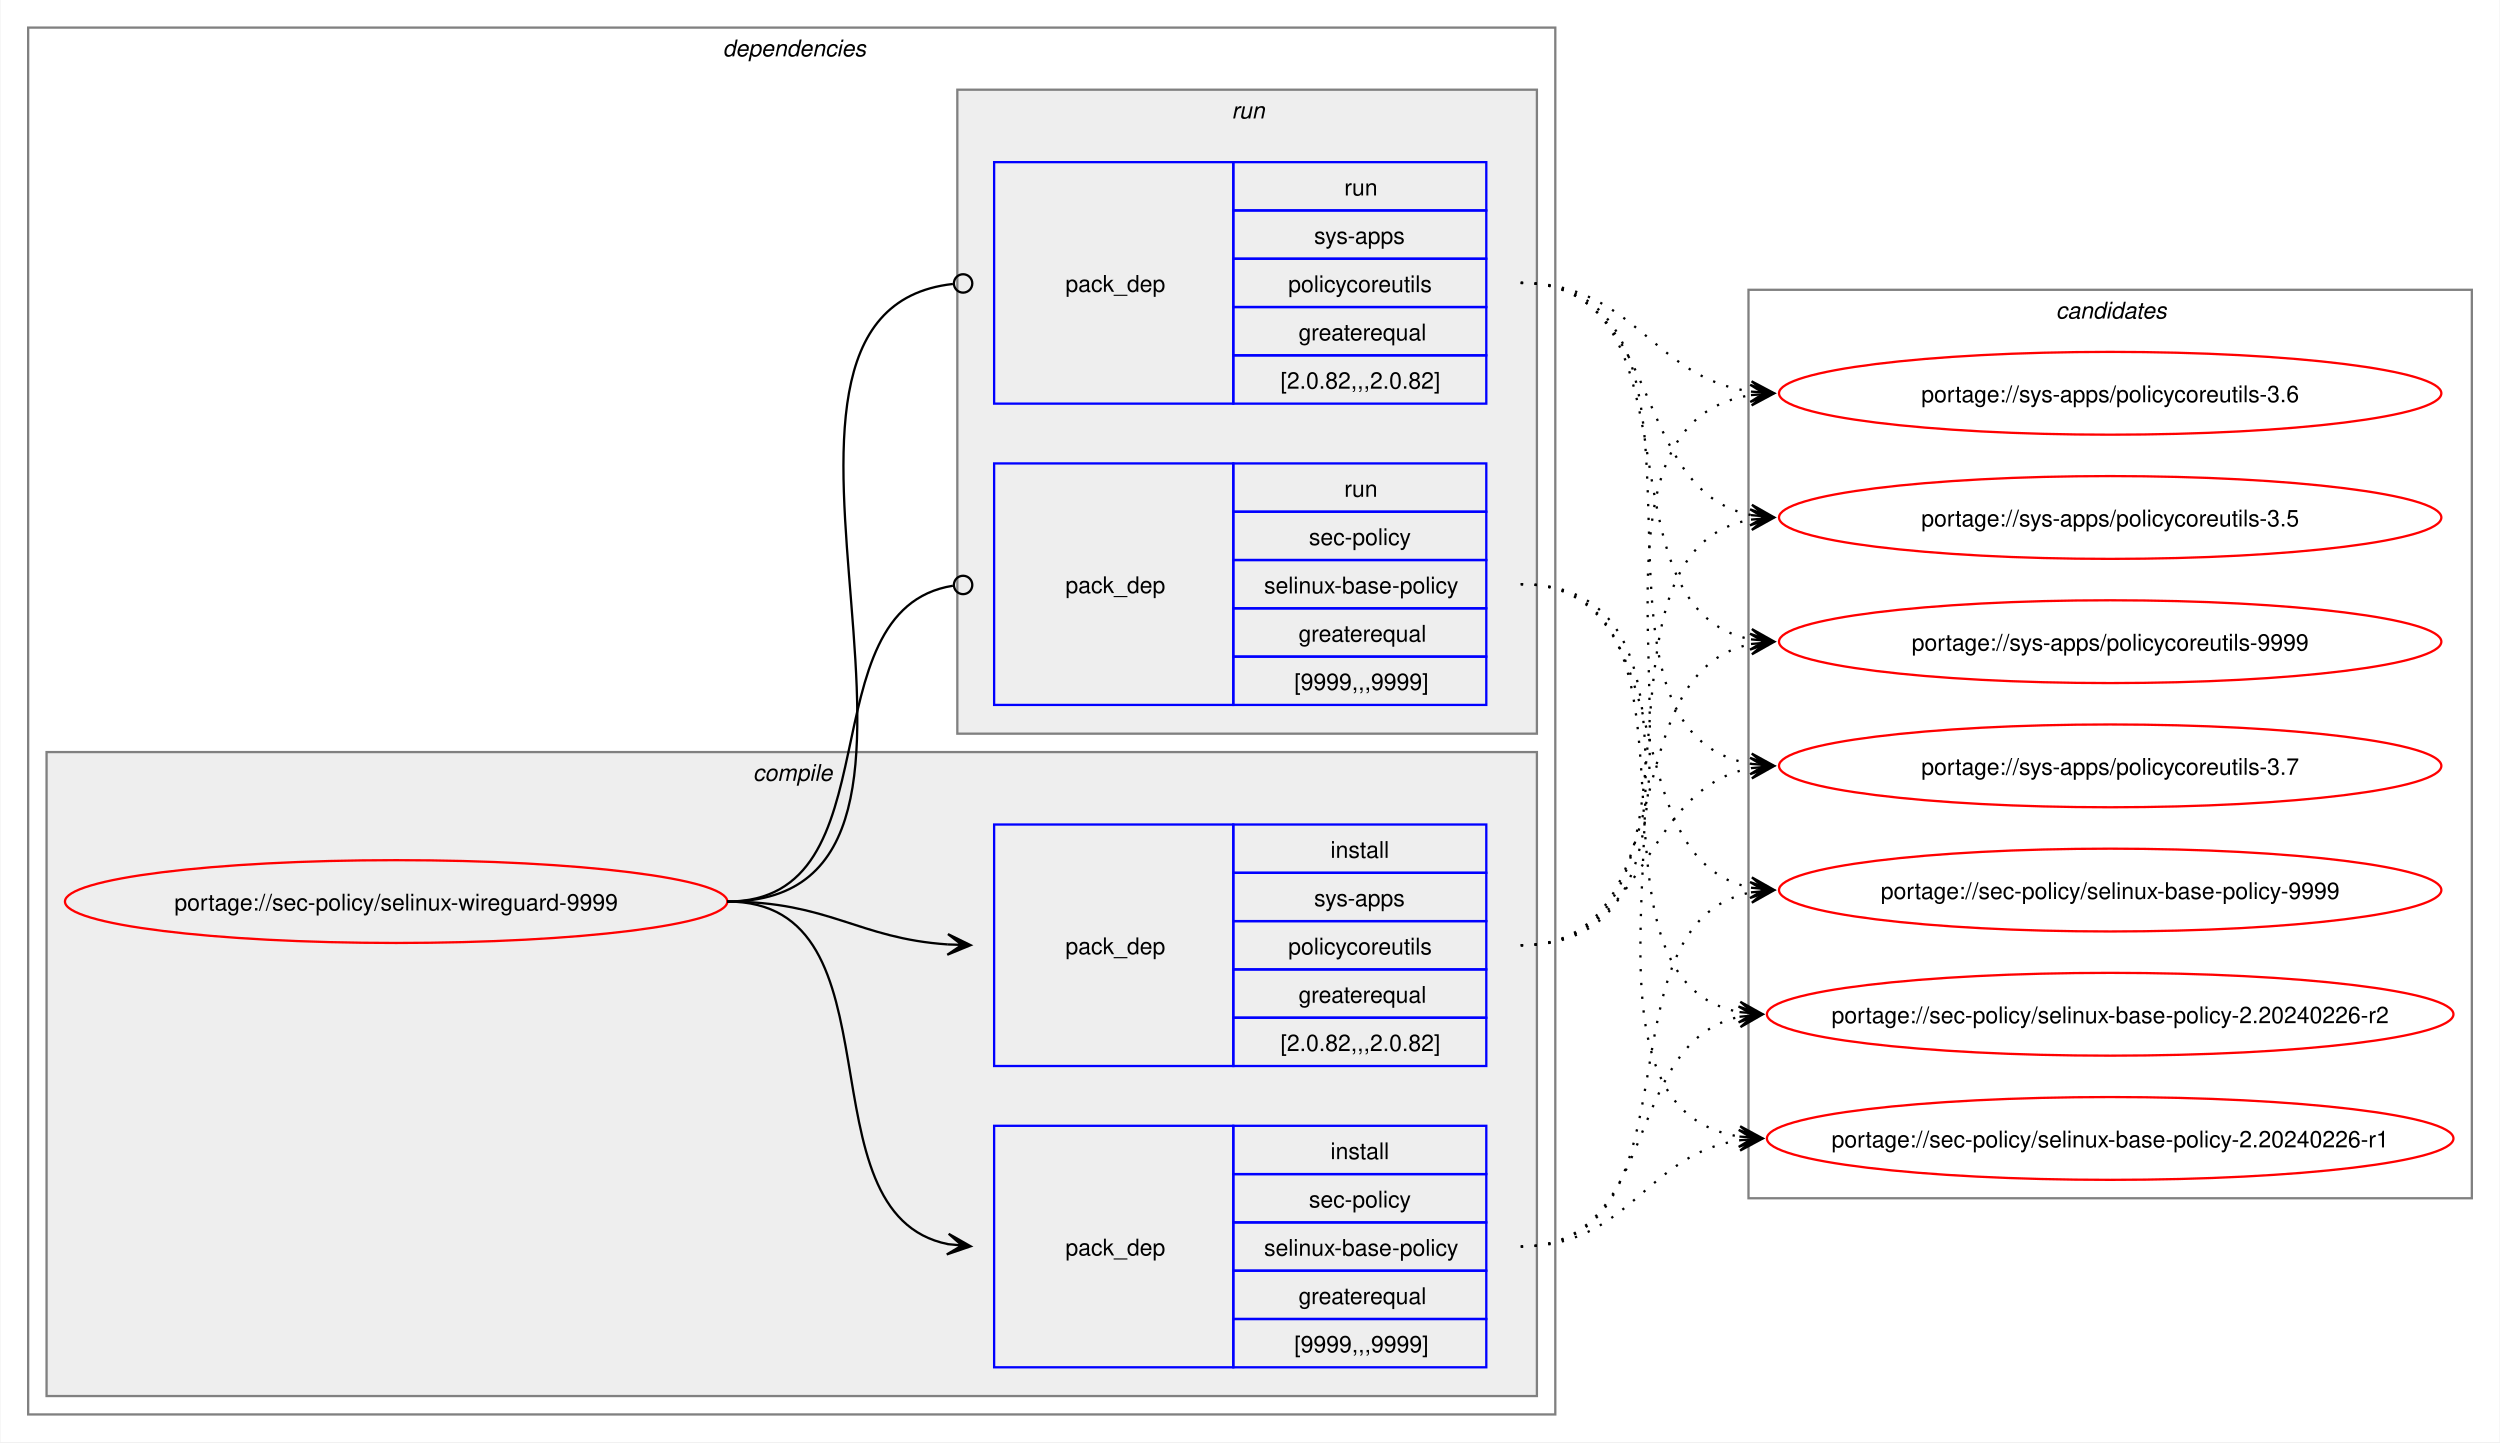
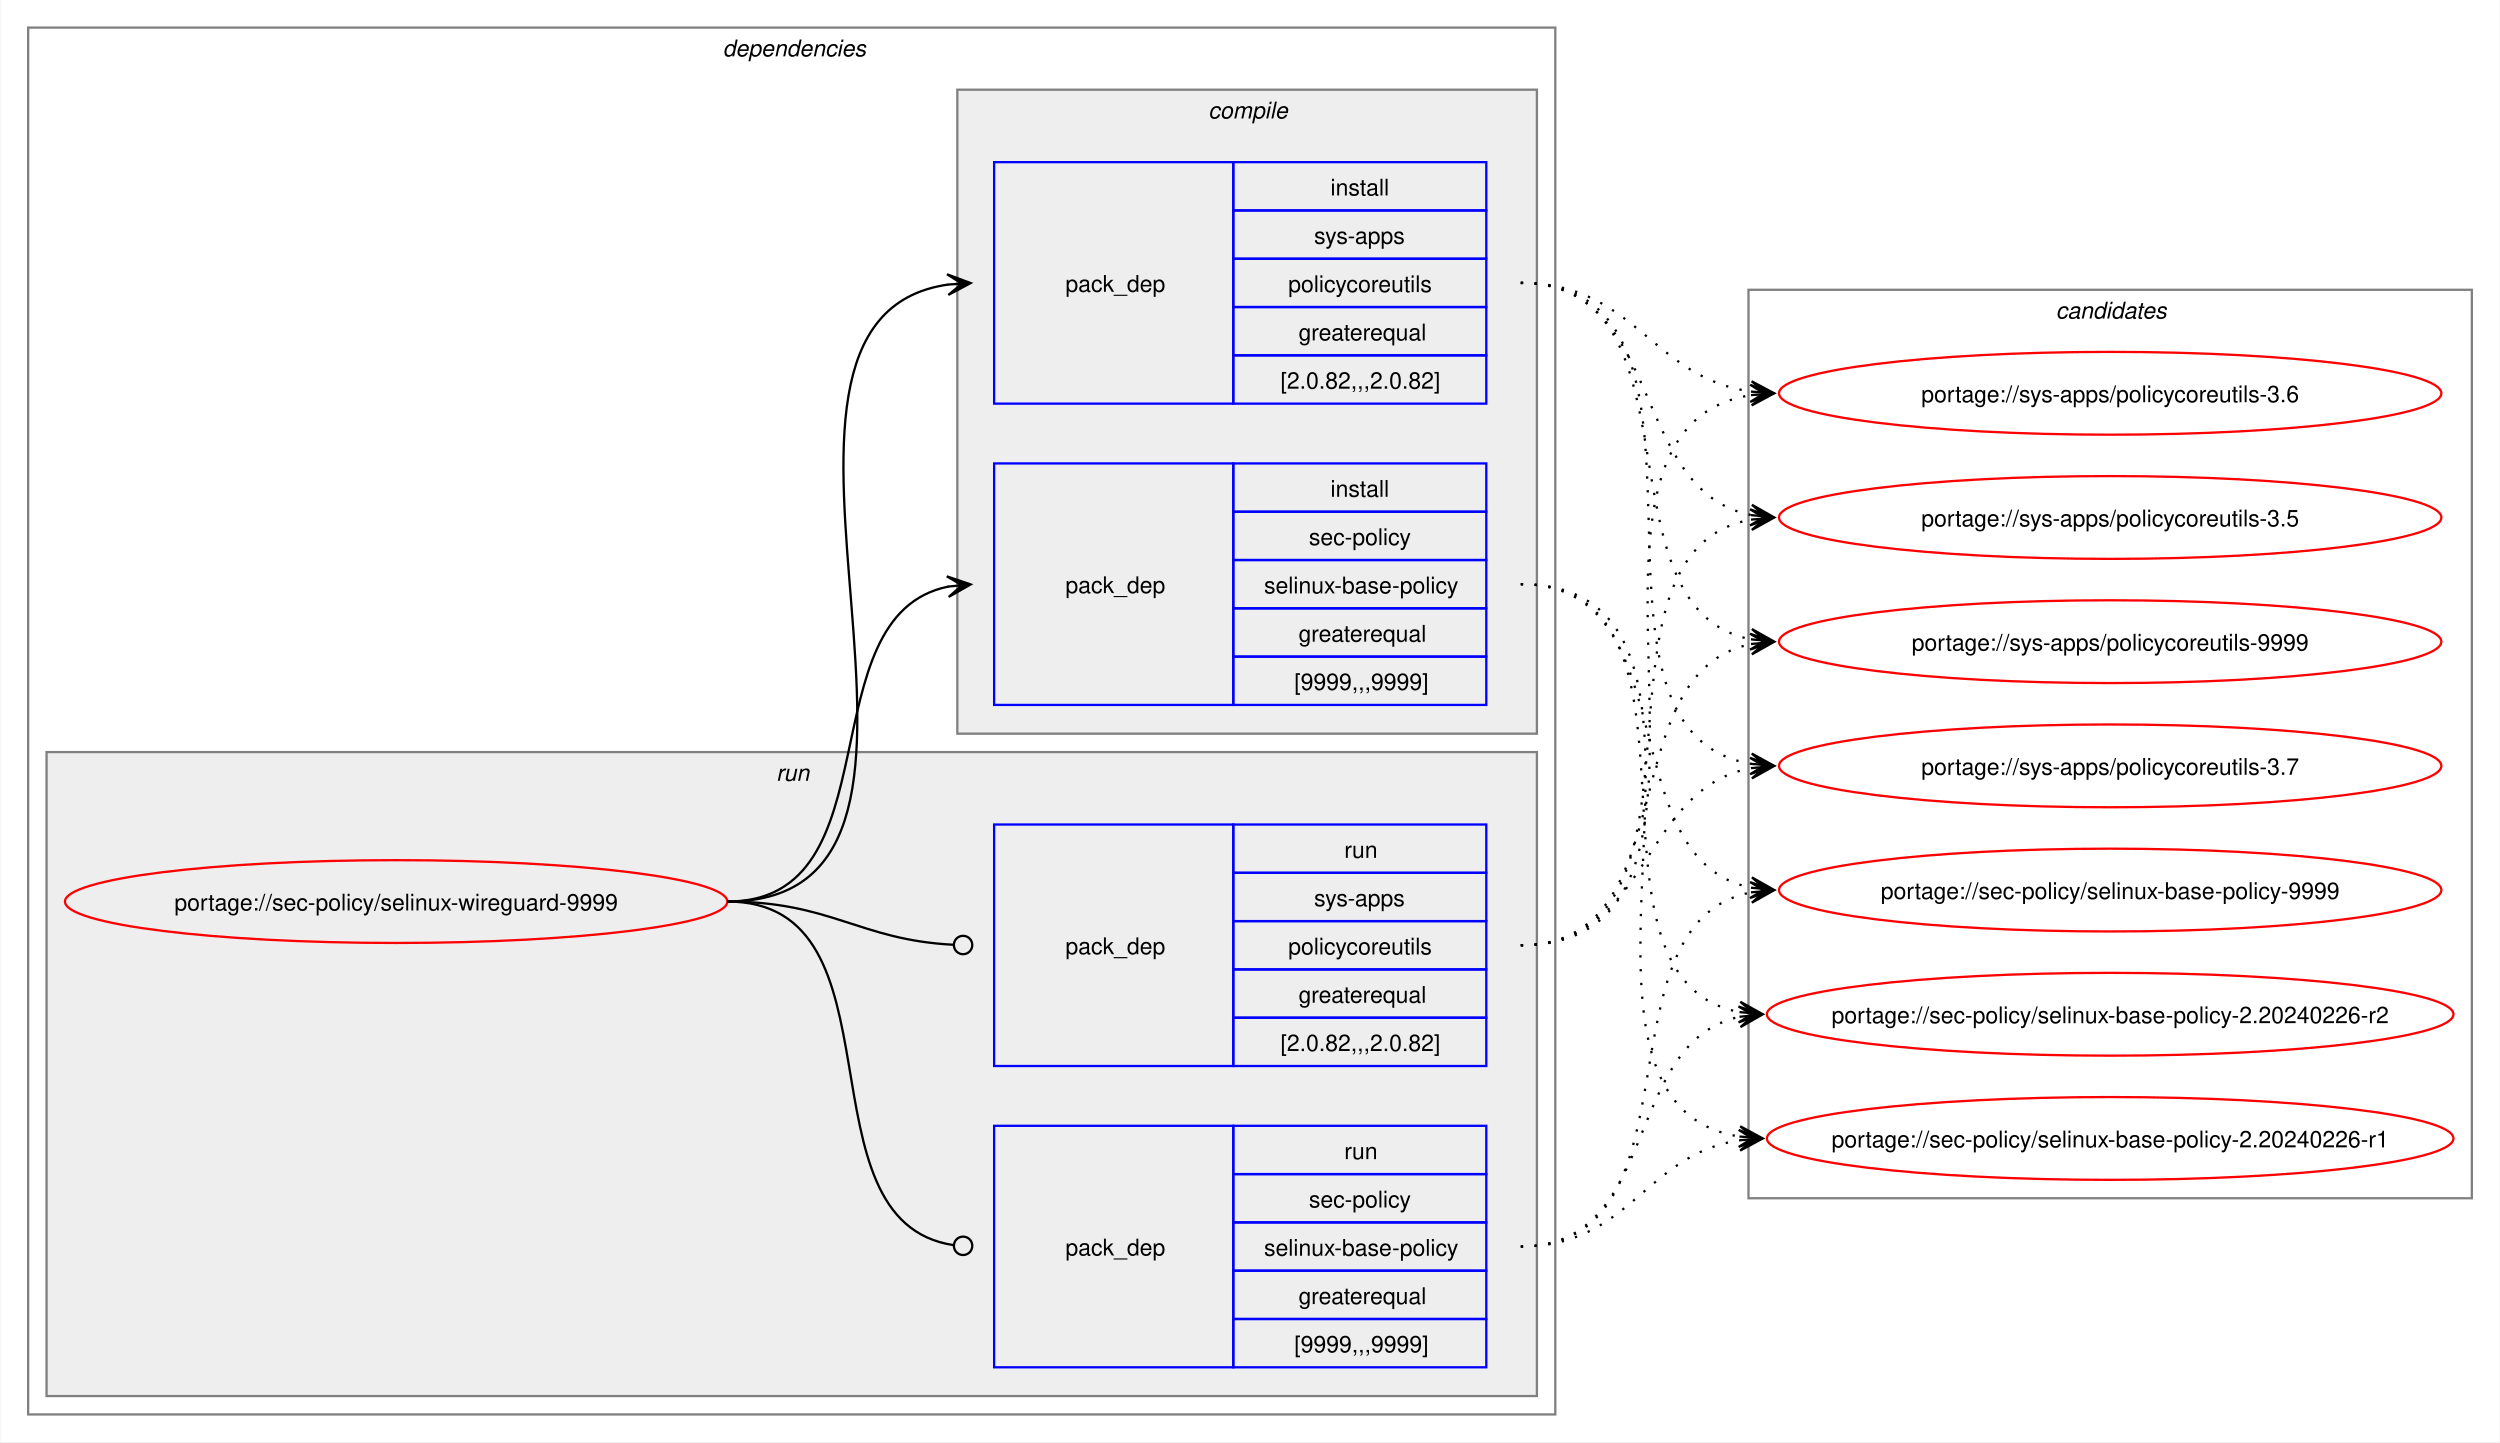
<svg xmlns="http://www.w3.org/2000/svg" xmlns:xlink="http://www.w3.org/1999/xlink" width="1087pt" height="627pt" viewBox="0.00 0.00 1086.51 627.00">
  <g id="graph0" class="graph" transform="scale(1 1) rotate(0) translate(4 623)">
    <polygon fill="white" stroke="none" points="-4,4 -4,-623 1082.51,-623 1082.51,4 -4,4" />
    <g id="clust2" class="cluster">
      <polygon fill="none" stroke="gray" points="8,-8 8,-611 672,-611 672,-8 8,-8" />
      <text text-anchor="start" x="310" y="-598.5" font-family="Helvetica,sans-Serif" font-style="italic" font-size="10.00">dependencies</text>
    </g>
+     <g id="clust7" class="cluster">
+       <polygon fill="#eeeeee" stroke="gray" points="16,-16 16,-296 664,-296 664,-16 16,-16" />
+       <text text-anchor="start" x="333.25" y="-283.5" font-family="Helvetica,sans-Serif" font-style="italic" font-size="10.00">run</text>
+     </g>
    <g id="clust3" class="cluster">
-       <polygon fill="#eeeeee" stroke="gray" points="16,-16 16,-296 664,-296 664,-16 16,-16" />
-       <text text-anchor="start" x="323.12" y="-283.5" font-family="Helvetica,sans-Serif" font-style="italic" font-size="10.00">compile</text>
-     </g>
-     <g id="clust7" class="cluster">
      <polygon fill="#eeeeee" stroke="gray" points="412,-304 412,-584 664,-584 664,-304 412,-304" />
-       <text text-anchor="start" x="531.25" y="-571.5" font-family="Helvetica,sans-Serif" font-style="italic" font-size="10.00">run</text>
+       <text text-anchor="start" x="521.12" y="-571.5" font-family="Helvetica,sans-Serif" font-style="italic" font-size="10.00">compile</text>
    </g>
    <g id="clust10" class="cluster">
      <polygon fill="none" stroke="gray" points="756,-102 756,-497 1070.51,-497 1070.51,-102 756,-102" />
      <text text-anchor="start" x="889.63" y="-484.5" font-family="Helvetica,sans-Serif" font-style="italic" font-size="10.00">candidates</text>
    </g>
    <g id="node1" class="node">
      <g id="a_node1">
        <a xlink:href="../sec-policy/selinux-wireguard-9999.svg" xlink:title="portage://sec-policy/selinux-wireguard-9999">
          <ellipse fill="none" stroke="red" cx="168" cy="-231" rx="144" ry="18" />
          <text text-anchor="middle" x="168" y="-227.12" font-family="Helvetica,sans-Serif" font-size="10.00">portage://sec-policy/selinux-wireguard-9999</text>
        </a>
      </g>
    </g>
    <g id="node2" class="node">
+       <polygon fill="none" stroke="blue" points="428,-316.5 428,-421.5 532,-421.5 532,-316.5 428,-316.5" />
+       <text text-anchor="start" x="459" y="-365.12" font-family="Helvetica,sans-Serif" font-size="10.00">pack_dep</text>
+       <polygon fill="none" stroke="blue" points="532,-400.5 532,-421.5 642,-421.5 642,-400.5 532,-400.5" />
+       <text text-anchor="start" x="574.25" y="-407" font-family="Helvetica,sans-Serif" font-size="10.00">install</text>
+       <polygon fill="none" stroke="blue" points="532,-379.5 532,-400.5 642,-400.5 642,-379.5 532,-379.5" />
+       <text text-anchor="start" x="564.87" y="-386" font-family="Helvetica,sans-Serif" font-size="10.00">sec-policy</text>
+       <polygon fill="none" stroke="blue" points="532,-358.5 532,-379.5 642,-379.5 642,-358.5 532,-358.5" />
+       <text text-anchor="start" x="545.37" y="-365" font-family="Helvetica,sans-Serif" font-size="10.00">selinux-base-policy</text>
+       <polygon fill="none" stroke="blue" points="532,-337.5 532,-358.5 642,-358.5 642,-337.5 532,-337.5" />
+       <text text-anchor="start" x="560.37" y="-344" font-family="Helvetica,sans-Serif" font-size="10.00">greaterequal</text>
+       <polygon fill="none" stroke="blue" points="532,-316.5 532,-337.5 642,-337.5 642,-316.5 532,-316.5" />
+       <text text-anchor="start" x="558.5" y="-323" font-family="Helvetica,sans-Serif" font-size="10.00">[9999,,,9999]</text>
+     </g>
+     <g id="edge1" class="edge">
+       <path fill="none" stroke="black" d="M312,-231C385.67,-231 345.96,-355.34 408.12,-367.97" />
+       <polygon fill="black" stroke="black" points="417.79,-368.89 407.41,-372.42 414.02,-368.53 407.83,-367.94 407.83,-367.94 407.83,-367.94 414.02,-368.53 408.26,-363.46 417.79,-368.89" />
+     </g>
+     <g id="node3" class="node">
+       <polygon fill="none" stroke="blue" points="428,-447.5 428,-552.5 532,-552.5 532,-447.5 428,-447.5" />
+       <text text-anchor="start" x="459" y="-496.12" font-family="Helvetica,sans-Serif" font-size="10.00">pack_dep</text>
+       <polygon fill="none" stroke="blue" points="532,-531.5 532,-552.5 642,-552.5 642,-531.5 532,-531.5" />
+       <text text-anchor="start" x="574.25" y="-538" font-family="Helvetica,sans-Serif" font-size="10.00">install</text>
+       <polygon fill="none" stroke="blue" points="532,-510.5 532,-531.5 642,-531.5 642,-510.5 532,-510.5" />
+       <text text-anchor="start" x="567.12" y="-517" font-family="Helvetica,sans-Serif" font-size="10.00">sys-apps</text>
+       <polygon fill="none" stroke="blue" points="532,-489.5 532,-510.5 642,-510.5 642,-489.5 532,-489.5" />
+       <text text-anchor="start" x="555.87" y="-496" font-family="Helvetica,sans-Serif" font-size="10.00">policycoreutils</text>
+       <polygon fill="none" stroke="blue" points="532,-468.5 532,-489.5 642,-489.5 642,-468.5 532,-468.5" />
+       <text text-anchor="start" x="560.37" y="-475" font-family="Helvetica,sans-Serif" font-size="10.00">greaterequal</text>
+       <polygon fill="none" stroke="blue" points="532,-447.5 532,-468.5 642,-468.5 642,-447.5 532,-447.5" />
+       <text text-anchor="start" x="552.5" y="-454" font-family="Helvetica,sans-Serif" font-size="10.00">[2.0.82,,,2.0.82]</text>
+     </g>
+     <g id="edge2" class="edge">
+       <path fill="none" stroke="black" d="M312,-231C436.77,-231 299.18,-483.96 408.07,-499.28" />
+       <polygon fill="black" stroke="black" points="417.78,-499.92 407.51,-503.75 414.01,-499.67 407.81,-499.26 407.81,-499.26 407.81,-499.26 414.01,-499.67 408.1,-494.77 417.78,-499.92" />
+     </g>
+     <g id="node4" class="node">
      <polygon fill="none" stroke="blue" points="428,-28.5 428,-133.5 532,-133.5 532,-28.5 428,-28.5" />
      <text text-anchor="start" x="459" y="-77.12" font-family="Helvetica,sans-Serif" font-size="10.00">pack_dep</text>
      <polygon fill="none" stroke="blue" points="532,-112.5 532,-133.5 642,-133.5 642,-112.5 532,-112.5" />
-       <text text-anchor="start" x="574.25" y="-119" font-family="Helvetica,sans-Serif" font-size="10.00">install</text>
+       <text text-anchor="start" x="580.25" y="-119" font-family="Helvetica,sans-Serif" font-size="10.00">run</text>
      <polygon fill="none" stroke="blue" points="532,-91.5 532,-112.5 642,-112.5 642,-91.5 532,-91.5" />
      <text text-anchor="start" x="564.87" y="-98" font-family="Helvetica,sans-Serif" font-size="10.00">sec-policy</text>
      <polygon fill="none" stroke="blue" points="532,-70.5 532,-91.5 642,-91.5 642,-70.5 532,-70.5" />
      <text text-anchor="start" x="545.37" y="-77" font-family="Helvetica,sans-Serif" font-size="10.00">selinux-base-policy</text>
      <polygon fill="none" stroke="blue" points="532,-49.5 532,-70.5 642,-70.5 642,-49.5 532,-49.5" />
      <text text-anchor="start" x="560.37" y="-56" font-family="Helvetica,sans-Serif" font-size="10.00">greaterequal</text>
      <polygon fill="none" stroke="blue" points="532,-28.5 532,-49.5 642,-49.5 642,-28.5 532,-28.5" />
      <text text-anchor="start" x="558.5" y="-35" font-family="Helvetica,sans-Serif" font-size="10.00">[9999,,,9999]</text>
    </g>
-     <g id="edge1" class="edge">
-       <path fill="none" stroke="black" d="M312,-231C389.89,-231 342.32,-95.29 407.96,-82.04" />
-       <polygon fill="black" stroke="black" points="417.79,-81.11 408.25,-86.53 414.02,-81.47 407.83,-82.05 407.83,-82.05 407.83,-82.05 414.02,-81.47 407.41,-77.57 417.79,-81.11" />
-     </g>
-     <g id="node3" class="node">
+     <g id="edge3" class="edge">
+       <path fill="none" stroke="black" d="M312,-231C390.85,-231 341.13,-91.93 410.44,-81.6" />
+       <ellipse fill="none" stroke="black" cx="414.51" cy="-81.32" rx="4" ry="4" />
+     </g>
+     <g id="node5" class="node">
      <polygon fill="none" stroke="blue" points="428,-159.5 428,-264.5 532,-264.5 532,-159.5 428,-159.5" />
      <text text-anchor="start" x="459" y="-208.12" font-family="Helvetica,sans-Serif" font-size="10.00">pack_dep</text>
      <polygon fill="none" stroke="blue" points="532,-243.5 532,-264.5 642,-264.5 642,-243.5 532,-243.5" />
-       <text text-anchor="start" x="574.25" y="-250" font-family="Helvetica,sans-Serif" font-size="10.00">install</text>
+       <text text-anchor="start" x="580.25" y="-250" font-family="Helvetica,sans-Serif" font-size="10.00">run</text>
      <polygon fill="none" stroke="blue" points="532,-222.5 532,-243.5 642,-243.5 642,-222.5 532,-222.5" />
      <text text-anchor="start" x="567.12" y="-229" font-family="Helvetica,sans-Serif" font-size="10.00">sys-apps</text>
      <polygon fill="none" stroke="blue" points="532,-201.5 532,-222.5 642,-222.5 642,-201.5 532,-201.5" />
      <text text-anchor="start" x="555.87" y="-208" font-family="Helvetica,sans-Serif" font-size="10.00">policycoreutils</text>
      <polygon fill="none" stroke="blue" points="532,-180.5 532,-201.5 642,-201.5 642,-180.5 532,-180.5" />
      <text text-anchor="start" x="560.37" y="-187" font-family="Helvetica,sans-Serif" font-size="10.00">greaterequal</text>
      <polygon fill="none" stroke="blue" points="532,-159.5 532,-180.5 642,-180.5 642,-159.5 532,-159.5" />
      <text text-anchor="start" x="552.5" y="-166" font-family="Helvetica,sans-Serif" font-size="10.00">[2.0.82,,,2.0.82]</text>
    </g>
-     <g id="edge2" class="edge">
-       <path fill="none" stroke="black" d="M312,-231C356.34,-231 368.74,-214.99 407.84,-212.36" />
-       <polygon fill="black" stroke="black" points="417.78,-212.04 407.93,-216.86 414,-212.16 407.79,-212.36 407.79,-212.36 407.79,-212.36 414,-212.16 407.64,-207.87 417.78,-212.04" />
-     </g>
-     <g id="node4" class="node">
-       <polygon fill="none" stroke="blue" points="428,-316.5 428,-421.5 532,-421.5 532,-316.5 428,-316.5" />
-       <text text-anchor="start" x="459" y="-365.12" font-family="Helvetica,sans-Serif" font-size="10.00">pack_dep</text>
-       <polygon fill="none" stroke="blue" points="532,-400.5 532,-421.5 642,-421.5 642,-400.5 532,-400.5" />
-       <text text-anchor="start" x="580.25" y="-407" font-family="Helvetica,sans-Serif" font-size="10.00">run</text>
-       <polygon fill="none" stroke="blue" points="532,-379.5 532,-400.5 642,-400.5 642,-379.5 532,-379.5" />
-       <text text-anchor="start" x="564.87" y="-386" font-family="Helvetica,sans-Serif" font-size="10.00">sec-policy</text>
-       <polygon fill="none" stroke="blue" points="532,-358.5 532,-379.5 642,-379.5 642,-358.5 532,-358.5" />
-       <text text-anchor="start" x="545.37" y="-365" font-family="Helvetica,sans-Serif" font-size="10.00">selinux-base-policy</text>
-       <polygon fill="none" stroke="blue" points="532,-337.5 532,-358.5 642,-358.5 642,-337.5 532,-337.5" />
-       <text text-anchor="start" x="560.37" y="-344" font-family="Helvetica,sans-Serif" font-size="10.00">greaterequal</text>
-       <polygon fill="none" stroke="blue" points="532,-316.5 532,-337.5 642,-337.5 642,-316.5 532,-316.5" />
-       <text text-anchor="start" x="558.5" y="-323" font-family="Helvetica,sans-Serif" font-size="10.00">[9999,,,9999]</text>
-     </g>
-     <g id="edge3" class="edge">
-       <path fill="none" stroke="black" d="M312,-231C386.43,-231 345.13,-357.91 410.07,-368.32" />
-       <ellipse fill="none" stroke="black" cx="414.51" cy="-368.66" rx="4" ry="4" />
-     </g>
-     <g id="node5" class="node">
-       <polygon fill="none" stroke="blue" points="428,-447.5 428,-552.5 532,-552.5 532,-447.5 428,-447.5" />
-       <text text-anchor="start" x="459" y="-496.12" font-family="Helvetica,sans-Serif" font-size="10.00">pack_dep</text>
-       <polygon fill="none" stroke="blue" points="532,-531.5 532,-552.5 642,-552.5 642,-531.5 532,-531.5" />
-       <text text-anchor="start" x="580.25" y="-538" font-family="Helvetica,sans-Serif" font-size="10.00">run</text>
-       <polygon fill="none" stroke="blue" points="532,-510.5 532,-531.5 642,-531.5 642,-510.5 532,-510.5" />
-       <text text-anchor="start" x="567.12" y="-517" font-family="Helvetica,sans-Serif" font-size="10.00">sys-apps</text>
-       <polygon fill="none" stroke="blue" points="532,-489.5 532,-510.5 642,-510.5 642,-489.5 532,-489.5" />
-       <text text-anchor="start" x="555.87" y="-496" font-family="Helvetica,sans-Serif" font-size="10.00">policycoreutils</text>
-       <polygon fill="none" stroke="blue" points="532,-468.5 532,-489.5 642,-489.5 642,-468.5 532,-468.5" />
-       <text text-anchor="start" x="560.37" y="-475" font-family="Helvetica,sans-Serif" font-size="10.00">greaterequal</text>
-       <polygon fill="none" stroke="blue" points="532,-447.5 532,-468.5 642,-468.5 642,-447.5 532,-447.5" />
-       <text text-anchor="start" x="552.5" y="-454" font-family="Helvetica,sans-Serif" font-size="10.00">[2.0.82,,,2.0.82]</text>
-     </g>
    <g id="edge4" class="edge">
-       <path fill="none" stroke="black" d="M312,-231C437.53,-231 297.51,-487.03 410.07,-499.53" />
-       <ellipse fill="none" stroke="black" cx="414.51" cy="-499.76" rx="4" ry="4" />
+       <path fill="none" stroke="black" d="M312,-231C357.19,-231 369.2,-214.37 410.11,-212.23" />
+       <ellipse fill="none" stroke="black" cx="414.5" cy="-212.11" rx="4" ry="4" />
    </g>
    <g id="node6" class="node">
      <g id="a_node6">
        <a xlink:href="../sec-policy/selinux-base-policy-9999.svg" xlink:title="portage://sec-policy/selinux-base-policy-9999">
          <ellipse fill="none" stroke="red" cx="913.26" cy="-236" rx="144" ry="18" />
          <text text-anchor="middle" x="913.26" y="-232.12" font-family="Helvetica,sans-Serif" font-size="10.00">portage://sec-policy/selinux-base-policy-9999</text>
        </a>
      </g>
    </g>
    <g id="edge5" class="edge">
-       <path fill="none" stroke="black" stroke-dasharray="1,5" d="M657,-81C737.82,-81 688.61,-221.81 757.24,-235.01" />
-       <polygon fill="black" stroke="black" points="767.04,-235.89 756.68,-239.48 763.28,-235.55 757.08,-235 757.08,-235 757.08,-235 763.28,-235.55 757.48,-230.51 767.04,-235.89" />
+       <path fill="none" stroke="black" stroke-dasharray="1,5" d="M657,-369C730.15,-369 695.24,-249.16 757.41,-236.99" />
+       <polygon fill="black" stroke="black" points="767.04,-236.11 757.49,-241.51 763.28,-236.46 757.08,-237.02 757.08,-237.02 757.08,-237.02 763.28,-236.46 756.67,-232.54 767.04,-236.11" />
    </g>
    <g id="node7" class="node">
      <g id="a_node7">
        <a xlink:href="../sec-policy/selinux-base-policy-2.20240226-r2.svg" xlink:title="portage://sec-policy/selinux-base-policy-2.20240226-r2">
          <ellipse fill="none" stroke="red" cx="913.26" cy="-182" rx="149.26" ry="18" />
          <text text-anchor="middle" x="913.26" y="-178.12" font-family="Helvetica,sans-Serif" font-size="10.00">portage://sec-policy/selinux-base-policy-2.20240226-r2</text>
        </a>
      </g>
    </g>
    <g id="edge6" class="edge">
-       <path fill="none" stroke="black" stroke-dasharray="1,5" d="M657,-81C718.21,-81 700.69,-170.14 752.36,-180.93" />
-       <polygon fill="black" stroke="black" points="762.04,-181.88 751.65,-185.39 758.28,-181.51 752.09,-180.91 752.09,-180.91 752.09,-180.91 758.28,-181.51 752.53,-176.43 762.04,-181.88" />
+       <path fill="none" stroke="black" stroke-dasharray="1,5" d="M657,-369C748.67,-369 674.33,-197.03 752.38,-182.92" />
+       <polygon fill="black" stroke="black" points="762.04,-182.1 752.46,-187.43 758.27,-182.42 752.08,-182.94 752.08,-182.94 752.08,-182.94 758.27,-182.42 751.7,-178.46 762.04,-182.1" />
    </g>
    <g id="node8" class="node">
      <g id="a_node8">
        <a xlink:href="../sec-policy/selinux-base-policy-2.20240226-r1.svg" xlink:title="portage://sec-policy/selinux-base-policy-2.20240226-r1">
          <ellipse fill="none" stroke="red" cx="913.26" cy="-128" rx="149.26" ry="18" />
          <text text-anchor="middle" x="913.26" y="-124.12" font-family="Helvetica,sans-Serif" font-size="10.00">portage://sec-policy/selinux-base-policy-2.20240226-r1</text>
        </a>
      </g>
    </g>
    <g id="edge7" class="edge">
-       <path fill="none" stroke="black" stroke-dasharray="1,5" d="M657,-81C704.7,-81 710.88,-121.11 752.26,-127.22" />
-       <polygon fill="black" stroke="black" points="762.04,-127.91 751.75,-131.7 758.27,-127.65 752.06,-127.21 752.06,-127.21 752.06,-127.21 758.27,-127.65 752.38,-122.72 762.04,-127.91" />
+       <path fill="none" stroke="black" stroke-dasharray="1,5" d="M657,-369C770.06,-369 654.65,-144.19 752.09,-128.83" />
+       <polygon fill="black" stroke="black" points="762.04,-128.09 752.4,-133.31 758.27,-128.37 752.07,-128.83 752.07,-128.83 752.07,-128.83 758.27,-128.37 751.74,-124.34 762.04,-128.09" />
    </g>
    <g id="node9" class="node">
      <g id="a_node9">
        <a xlink:href="../sys-apps/policycoreutils-9999.svg" xlink:title="portage://sys-apps/policycoreutils-9999">
          <ellipse fill="none" stroke="red" cx="913.26" cy="-344" rx="144" ry="18" />
          <text text-anchor="middle" x="913.26" y="-340.12" font-family="Helvetica,sans-Serif" font-size="10.00">portage://sys-apps/policycoreutils-9999</text>
        </a>
      </g>
    </g>
    <g id="edge8" class="edge">
-       <path fill="none" stroke="black" stroke-dasharray="1,5" d="M657,-212C729.83,-212 695.51,-330.93 757.46,-343.01" />
-       <polygon fill="black" stroke="black" points="767.04,-343.89 756.67,-347.46 763.28,-343.55 757.08,-342.98 757.08,-342.98 757.08,-342.98 763.28,-343.55 757.49,-338.5 767.04,-343.89" />
+       <path fill="none" stroke="black" stroke-dasharray="1,5" d="M657,-500C738.17,-500 688.32,-358.28 757.2,-345" />
+       <polygon fill="black" stroke="black" points="767.04,-344.11 757.49,-349.49 763.28,-344.45 757.08,-345.01 757.08,-345.01 757.08,-345.01 763.28,-344.45 756.68,-340.53 767.04,-344.11" />
    </g>
    <g id="node10" class="node">
      <g id="a_node10">
        <a xlink:href="../sys-apps/policycoreutils-3.7.svg" xlink:title="portage://sys-apps/policycoreutils-3.7">
          <ellipse fill="none" stroke="red" cx="913.26" cy="-290" rx="144" ry="18" />
          <text text-anchor="middle" x="913.26" y="-286.12" font-family="Helvetica,sans-Serif" font-size="10.00">portage://sys-apps/policycoreutils-3.7</text>
        </a>
      </g>
    </g>
    <g id="edge9" class="edge">
-       <path fill="none" stroke="black" stroke-dasharray="1,5" d="M657,-212C713.38,-212 708.82,-279.98 757.11,-289.01" />
-       <polygon fill="black" stroke="black" points="767.04,-289.89 756.68,-293.49 763.27,-289.56 757.08,-289.01 757.08,-289.01 757.08,-289.01 763.27,-289.56 757.48,-284.53 767.04,-289.89" />
+       <path fill="none" stroke="black" stroke-dasharray="1,5" d="M657,-500C758.7,-500 669.77,-305.3 757.33,-290.85" />
+       <polygon fill="black" stroke="black" points="767.04,-290.09 757.42,-295.35 763.27,-290.39 757.07,-290.87 757.07,-290.87 757.07,-290.87 763.27,-290.39 756.72,-286.38 767.04,-290.09" />
    </g>
    <g id="node11" class="node">
      <g id="a_node11">
        <a xlink:href="../sys-apps/policycoreutils-3.6.svg" xlink:title="portage://sys-apps/policycoreutils-3.6">
          <ellipse fill="none" stroke="red" cx="913.26" cy="-452" rx="144" ry="18" />
          <text text-anchor="middle" x="913.26" y="-448.12" font-family="Helvetica,sans-Serif" font-size="10.00">portage://sys-apps/policycoreutils-3.6</text>
        </a>
      </g>
    </g>
    <g id="edge10" class="edge">
-       <path fill="none" stroke="black" stroke-dasharray="1,5" d="M657,-212C770.67,-212 658.65,-436.33 757.33,-451.22" />
-       <polygon fill="black" stroke="black" points="767.04,-451.91 756.75,-455.69 763.27,-451.65 757.07,-451.21 757.07,-451.21 757.07,-451.21 763.27,-451.65 757.38,-446.72 767.04,-451.91" />
+       <path fill="none" stroke="black" stroke-dasharray="1,5" d="M657,-500C706.96,-500 713.63,-458.69 757.33,-452.72" />
+       <polygon fill="black" stroke="black" points="767.04,-452.08 757.36,-457.22 763.27,-452.33 757.06,-452.73 757.06,-452.73 757.06,-452.73 763.27,-452.33 756.77,-448.24 767.04,-452.08" />
    </g>
    <g id="node12" class="node">
      <g id="a_node12">
        <a xlink:href="../sys-apps/policycoreutils-3.5.svg" xlink:title="portage://sys-apps/policycoreutils-3.5">
          <ellipse fill="none" stroke="red" cx="913.26" cy="-398" rx="144" ry="18" />
          <text text-anchor="middle" x="913.26" y="-394.12" font-family="Helvetica,sans-Serif" font-size="10.00">portage://sys-apps/policycoreutils-3.5</text>
        </a>
      </g>
    </g>
    <g id="edge11" class="edge">
+       <path fill="none" stroke="black" stroke-dasharray="1,5" d="M657,-500C720.15,-500 703.55,-409.6 757.35,-399.01" />
+       <polygon fill="black" stroke="black" points="767.04,-398.11 757.5,-403.52 763.28,-398.46 757.08,-399.03 757.08,-399.03 757.08,-399.03 763.28,-398.46 756.67,-394.55 767.04,-398.11" />
+     </g>
+     <g id="edge12" class="edge">
+       <path fill="none" stroke="black" stroke-dasharray="1,5" d="M657,-81C737.82,-81 688.61,-221.81 757.24,-235.01" />
+       <polygon fill="black" stroke="black" points="767.04,-235.89 756.68,-239.48 763.28,-235.55 757.08,-235 757.08,-235 757.08,-235 763.28,-235.55 757.48,-230.51 767.04,-235.89" />
+     </g>
+     <g id="edge13" class="edge">
+       <path fill="none" stroke="black" stroke-dasharray="1,5" d="M657,-81C718.21,-81 700.69,-170.14 752.36,-180.93" />
+       <polygon fill="black" stroke="black" points="762.04,-181.88 751.65,-185.39 758.28,-181.51 752.09,-180.91 752.09,-180.91 752.09,-180.91 758.28,-181.51 752.53,-176.43 762.04,-181.88" />
+     </g>
+     <g id="edge14" class="edge">
+       <path fill="none" stroke="black" stroke-dasharray="1,5" d="M657,-81C704.7,-81 710.88,-121.11 752.26,-127.22" />
+       <polygon fill="black" stroke="black" points="762.04,-127.91 751.75,-131.7 758.27,-127.65 752.06,-127.21 752.06,-127.21 752.06,-127.21 758.27,-127.65 752.38,-122.72 762.04,-127.91" />
+     </g>
+     <g id="edge15" class="edge">
+       <path fill="none" stroke="black" stroke-dasharray="1,5" d="M657,-212C729.83,-212 695.51,-330.93 757.46,-343.01" />
+       <polygon fill="black" stroke="black" points="767.04,-343.89 756.67,-347.46 763.28,-343.55 757.08,-342.98 757.08,-342.98 757.08,-342.98 763.28,-343.55 757.49,-338.5 767.04,-343.89" />
+     </g>
+     <g id="edge16" class="edge">
+       <path fill="none" stroke="black" stroke-dasharray="1,5" d="M657,-212C713.38,-212 708.82,-279.98 757.11,-289.01" />
+       <polygon fill="black" stroke="black" points="767.04,-289.89 756.68,-293.49 763.27,-289.56 757.08,-289.01 757.08,-289.01 757.08,-289.01 763.27,-289.56 757.48,-284.53 767.04,-289.89" />
+     </g>
+     <g id="edge17" class="edge">
+       <path fill="none" stroke="black" stroke-dasharray="1,5" d="M657,-212C770.67,-212 658.65,-436.33 757.33,-451.22" />
+       <polygon fill="black" stroke="black" points="767.04,-451.91 756.75,-455.69 763.27,-451.65 757.07,-451.21 757.07,-451.21 757.07,-451.21 763.27,-451.65 757.38,-446.72 767.04,-451.91" />
+     </g>
+     <g id="edge18" class="edge">
      <path fill="none" stroke="black" stroke-dasharray="1,5" d="M657,-212C749.38,-212 678.31,-383.06 757.28,-397.09" />
      <polygon fill="black" stroke="black" points="767.04,-397.9 756.7,-401.55 763.27,-397.59 757.08,-397.07 757.08,-397.07 757.08,-397.07 763.27,-397.59 757.45,-392.59 767.04,-397.9" />
    </g>
-     <g id="edge12" class="edge">
-       <path fill="none" stroke="black" stroke-dasharray="1,5" d="M657,-369C730.15,-369 695.24,-249.16 757.41,-236.99" />
-       <polygon fill="black" stroke="black" points="767.04,-236.11 757.49,-241.51 763.28,-236.46 757.08,-237.02 757.08,-237.02 757.08,-237.02 763.28,-236.46 756.67,-232.54 767.04,-236.11" />
-     </g>
-     <g id="edge13" class="edge">
-       <path fill="none" stroke="black" stroke-dasharray="1,5" d="M657,-369C748.67,-369 674.33,-197.03 752.38,-182.92" />
-       <polygon fill="black" stroke="black" points="762.04,-182.1 752.46,-187.43 758.27,-182.42 752.08,-182.94 752.08,-182.94 752.08,-182.94 758.27,-182.42 751.7,-178.46 762.04,-182.1" />
-     </g>
-     <g id="edge14" class="edge">
-       <path fill="none" stroke="black" stroke-dasharray="1,5" d="M657,-369C770.06,-369 654.65,-144.19 752.09,-128.83" />
-       <polygon fill="black" stroke="black" points="762.04,-128.09 752.4,-133.31 758.27,-128.37 752.07,-128.83 752.07,-128.83 752.07,-128.83 758.27,-128.37 751.74,-124.34 762.04,-128.09" />
-     </g>
-     <g id="edge15" class="edge">
-       <path fill="none" stroke="black" stroke-dasharray="1,5" d="M657,-500C738.17,-500 688.32,-358.28 757.2,-345" />
-       <polygon fill="black" stroke="black" points="767.04,-344.11 757.49,-349.49 763.28,-344.45 757.08,-345.01 757.08,-345.01 757.08,-345.01 763.28,-344.45 756.68,-340.53 767.04,-344.11" />
-     </g>
-     <g id="edge16" class="edge">
-       <path fill="none" stroke="black" stroke-dasharray="1,5" d="M657,-500C758.7,-500 669.77,-305.3 757.33,-290.85" />
-       <polygon fill="black" stroke="black" points="767.04,-290.09 757.42,-295.35 763.27,-290.39 757.07,-290.87 757.07,-290.87 757.07,-290.87 763.27,-290.39 756.72,-286.38 767.04,-290.09" />
-     </g>
-     <g id="edge17" class="edge">
-       <path fill="none" stroke="black" stroke-dasharray="1,5" d="M657,-500C706.96,-500 713.63,-458.69 757.33,-452.72" />
-       <polygon fill="black" stroke="black" points="767.04,-452.08 757.36,-457.22 763.27,-452.33 757.06,-452.73 757.06,-452.73 757.06,-452.73 763.27,-452.33 756.77,-448.24 767.04,-452.08" />
-     </g>
-     <g id="edge18" class="edge">
-       <path fill="none" stroke="black" stroke-dasharray="1,5" d="M657,-500C720.15,-500 703.55,-409.6 757.35,-399.01" />
-       <polygon fill="black" stroke="black" points="767.04,-398.11 757.5,-403.52 763.28,-398.46 757.08,-399.03 757.08,-399.03 757.08,-399.03 763.28,-398.46 756.67,-394.55 767.04,-398.11" />
-     </g>
  </g>
</svg>
